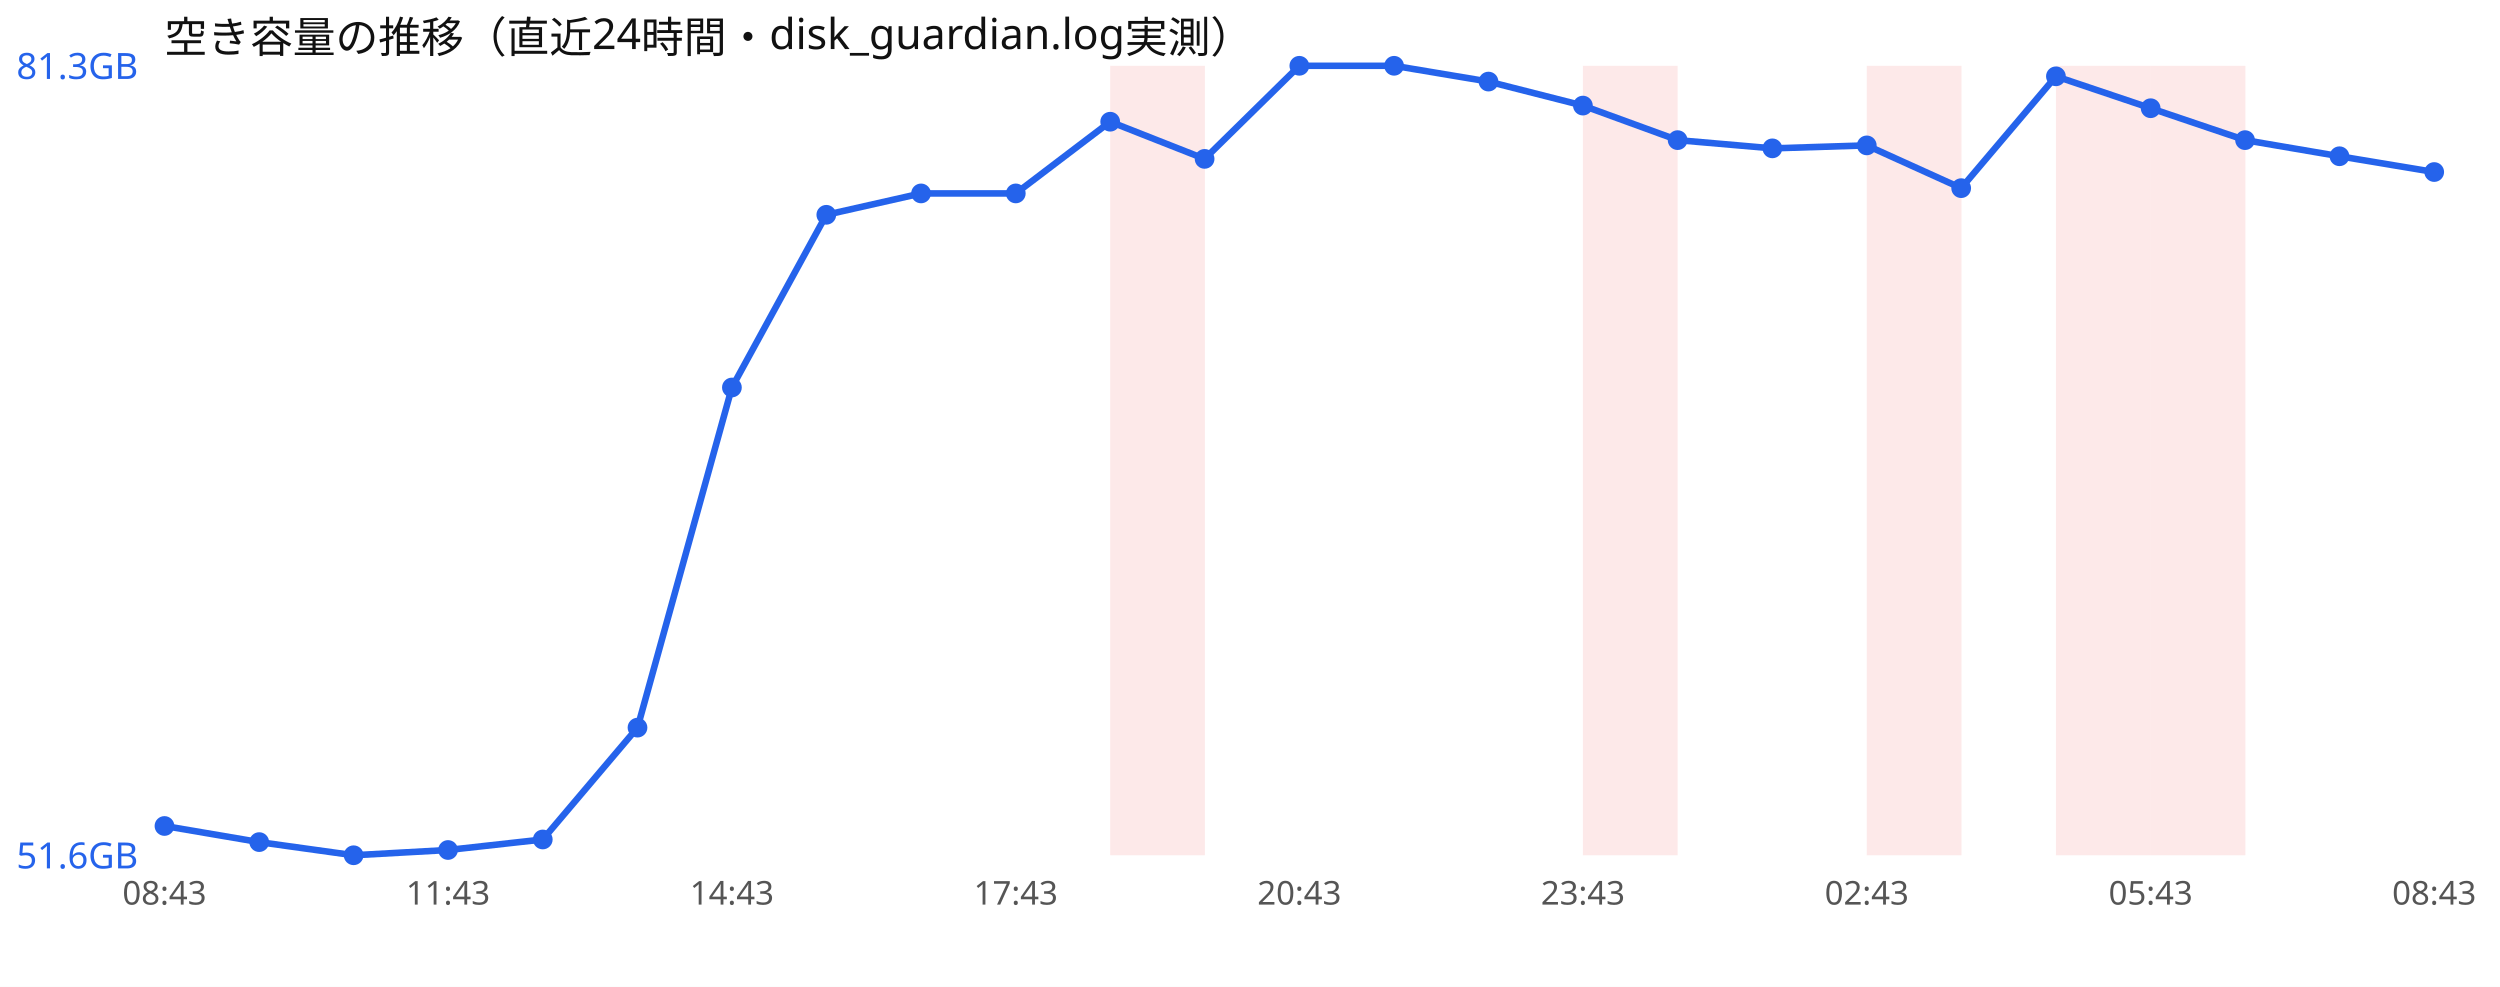
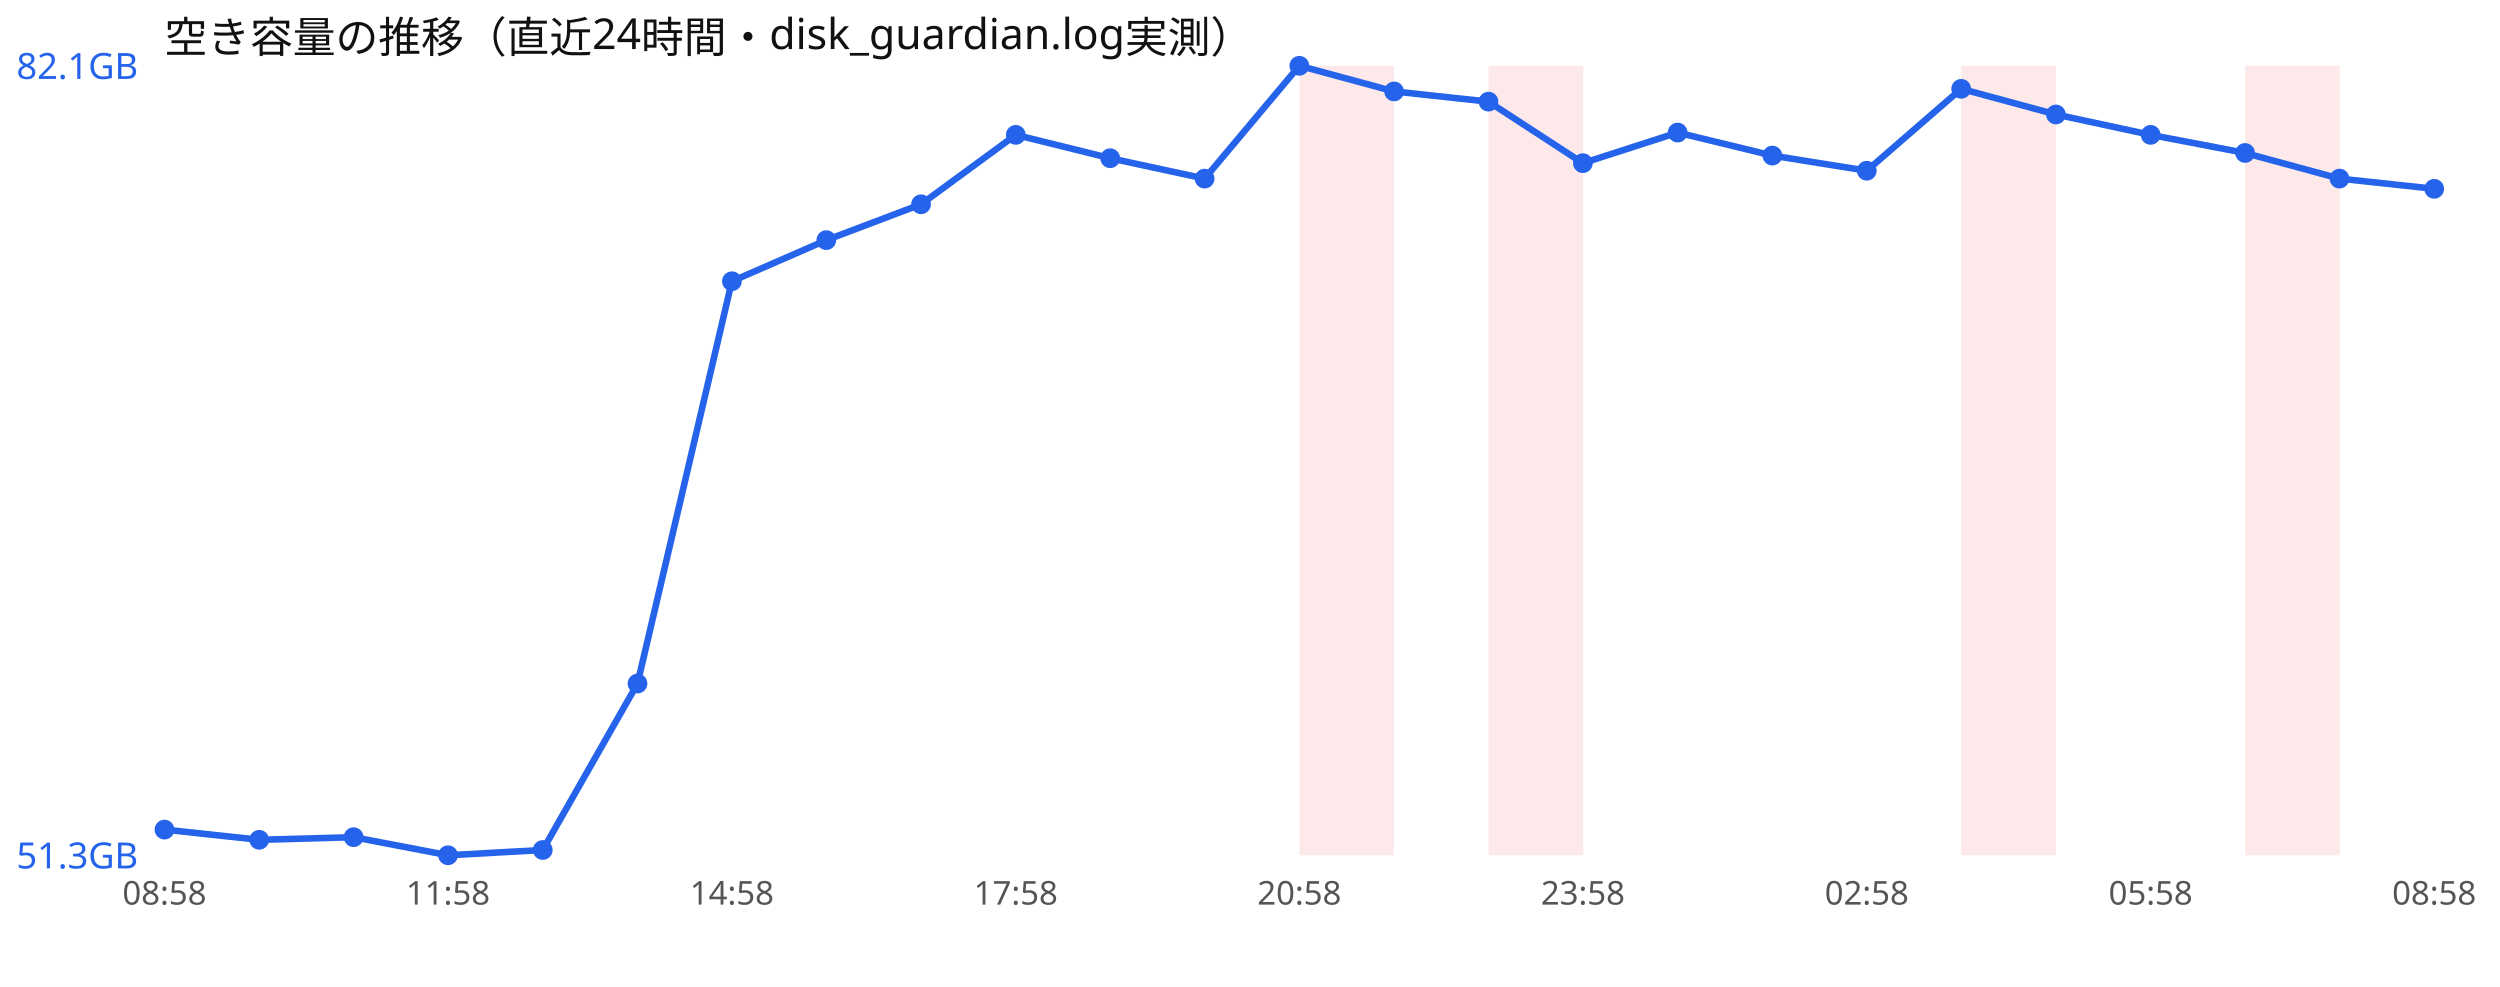
<svg xmlns="http://www.w3.org/2000/svg" width="760" height="300" viewBox="0 0 760 300" font-family="sans-serif">
  <rect width="760" height="300" fill="#ffffff" />
  <text x="50" y="16" font-size="13" fill="#111">空き容量の推移（直近24時間・disk_guardian.log実測）</text>
-   <rect x="337.5" y="20" width="28.8" height="240" fill="#ef4444" opacity="0.12" />
-   <rect x="481.2" y="20" width="28.8" height="240" fill="#ef4444" opacity="0.12" />
-   <rect x="567.5" y="20" width="28.8" height="240" fill="#ef4444" opacity="0.12" />
-   <rect x="625.0" y="20" width="28.8" height="240" fill="#ef4444" opacity="0.12" />
-   <rect x="653.8" y="20" width="28.8" height="240" fill="#ef4444" opacity="0.12" />
-   <polyline points="50.0,251.1 78.8,256.0 107.5,260.0 136.2,258.4 165.0,255.2 193.8,221.2 222.5,117.8 251.2,65.3 280.0,58.8 308.8,58.8 337.5,37.0 366.2,48.3 395.0,20.0 423.8,20.0 452.5,24.8 481.2,32.1 510.0,42.6 538.8,45.1 567.5,44.2 596.2,57.2 625.0,23.2 653.8,32.9 682.5,42.6 711.2,47.5 740.0,52.3" fill="none" stroke="#2563eb" stroke-width="2" />
-   <circle cx="50.0" cy="251.1" r="3" fill="#2563eb" />
-   <circle cx="78.8" cy="256.0" r="3" fill="#2563eb" />
-   <circle cx="107.5" cy="260.0" r="3" fill="#2563eb" />
-   <circle cx="136.2" cy="258.4" r="3" fill="#2563eb" />
-   <circle cx="165.0" cy="255.2" r="3" fill="#2563eb" />
-   <circle cx="193.8" cy="221.2" r="3" fill="#2563eb" />
-   <circle cx="222.5" cy="117.8" r="3" fill="#2563eb" />
-   <circle cx="251.2" cy="65.3" r="3" fill="#2563eb" />
-   <circle cx="280.0" cy="58.8" r="3" fill="#2563eb" />
-   <circle cx="308.8" cy="58.8" r="3" fill="#2563eb" />
-   <circle cx="337.5" cy="37.0" r="3" fill="#2563eb" />
-   <circle cx="366.2" cy="48.3" r="3" fill="#2563eb" />
+   <rect x="395.0" y="20" width="28.8" height="240" fill="#ef4444" opacity="0.12" />
+   <rect x="452.5" y="20" width="28.8" height="240" fill="#ef4444" opacity="0.12" />
+   <rect x="596.2" y="20" width="28.8" height="240" fill="#ef4444" opacity="0.12" />
+   <rect x="682.5" y="20" width="28.8" height="240" fill="#ef4444" opacity="0.12" />
+   <polyline points="50.0,252.2 78.8,255.3 107.5,254.5 136.2,260.0 165.0,258.4 193.8,207.8 222.5,85.5 251.2,73.0 280.0,62.1 308.8,41.0 337.5,48.1 366.2,54.3 395.0,20.0 423.8,27.8 452.5,30.9 481.2,49.6 510.0,40.3 538.8,47.3 567.5,51.9 596.2,27.0 625.0,34.8 653.8,41.0 682.5,46.5 711.2,54.3 740.0,57.4" fill="none" stroke="#2563eb" stroke-width="2" />
+   <circle cx="50.0" cy="252.2" r="3" fill="#2563eb" />
+   <circle cx="78.8" cy="255.3" r="3" fill="#2563eb" />
+   <circle cx="107.5" cy="254.5" r="3" fill="#2563eb" />
+   <circle cx="136.2" cy="260.0" r="3" fill="#2563eb" />
+   <circle cx="165.0" cy="258.4" r="3" fill="#2563eb" />
+   <circle cx="193.8" cy="207.8" r="3" fill="#2563eb" />
+   <circle cx="222.5" cy="85.5" r="3" fill="#2563eb" />
+   <circle cx="251.2" cy="73.0" r="3" fill="#2563eb" />
+   <circle cx="280.0" cy="62.1" r="3" fill="#2563eb" />
+   <circle cx="308.8" cy="41.0" r="3" fill="#2563eb" />
+   <circle cx="337.5" cy="48.1" r="3" fill="#2563eb" />
+   <circle cx="366.2" cy="54.3" r="3" fill="#2563eb" />
  <circle cx="395.0" cy="20.0" r="3" fill="#2563eb" />
-   <circle cx="423.8" cy="20.0" r="3" fill="#2563eb" />
-   <circle cx="452.5" cy="24.8" r="3" fill="#2563eb" />
-   <circle cx="481.2" cy="32.1" r="3" fill="#2563eb" />
-   <circle cx="510.0" cy="42.6" r="3" fill="#2563eb" />
-   <circle cx="538.8" cy="45.1" r="3" fill="#2563eb" />
-   <circle cx="567.5" cy="44.2" r="3" fill="#2563eb" />
-   <circle cx="596.2" cy="57.2" r="3" fill="#2563eb" />
-   <circle cx="625.0" cy="23.2" r="3" fill="#2563eb" />
-   <circle cx="653.8" cy="32.9" r="3" fill="#2563eb" />
-   <circle cx="682.5" cy="42.6" r="3" fill="#2563eb" />
-   <circle cx="711.2" cy="47.5" r="3" fill="#2563eb" />
-   <circle cx="740.0" cy="52.3" r="3" fill="#2563eb" />
-   <text x="5" y="24.0" font-size="11" fill="#2563eb">81.3GB</text>
-   <text x="5" y="264.0" font-size="11" fill="#2563eb">51.6GB</text>
-   <text x="50.0" y="275" font-size="10" fill="#555" text-anchor="middle">08:43</text>
-   <text x="136.2" y="275" font-size="10" fill="#555" text-anchor="middle">11:43</text>
-   <text x="222.5" y="275" font-size="10" fill="#555" text-anchor="middle">14:43</text>
-   <text x="308.8" y="275" font-size="10" fill="#555" text-anchor="middle">17:43</text>
-   <text x="395.0" y="275" font-size="10" fill="#555" text-anchor="middle">20:43</text>
-   <text x="481.2" y="275" font-size="10" fill="#555" text-anchor="middle">23:43</text>
-   <text x="567.5" y="275" font-size="10" fill="#555" text-anchor="middle">02:43</text>
-   <text x="653.8" y="275" font-size="10" fill="#555" text-anchor="middle">05:43</text>
-   <text x="740.0" y="275" font-size="10" fill="#555" text-anchor="middle">08:43</text>
+   <circle cx="423.8" cy="27.8" r="3" fill="#2563eb" />
+   <circle cx="452.5" cy="30.9" r="3" fill="#2563eb" />
+   <circle cx="481.2" cy="49.6" r="3" fill="#2563eb" />
+   <circle cx="510.0" cy="40.3" r="3" fill="#2563eb" />
+   <circle cx="538.8" cy="47.3" r="3" fill="#2563eb" />
+   <circle cx="567.5" cy="51.9" r="3" fill="#2563eb" />
+   <circle cx="596.2" cy="27.0" r="3" fill="#2563eb" />
+   <circle cx="625.0" cy="34.8" r="3" fill="#2563eb" />
+   <circle cx="653.8" cy="41.0" r="3" fill="#2563eb" />
+   <circle cx="682.5" cy="46.5" r="3" fill="#2563eb" />
+   <circle cx="711.2" cy="54.3" r="3" fill="#2563eb" />
+   <circle cx="740.0" cy="57.4" r="3" fill="#2563eb" />
+   <text x="5" y="24.0" font-size="11" fill="#2563eb">82.1GB</text>
+   <text x="5" y="264.0" font-size="11" fill="#2563eb">51.3GB</text>
+   <text x="50.0" y="275" font-size="10" fill="#555" text-anchor="middle">08:58</text>
+   <text x="136.2" y="275" font-size="10" fill="#555" text-anchor="middle">11:58</text>
+   <text x="222.5" y="275" font-size="10" fill="#555" text-anchor="middle">14:58</text>
+   <text x="308.8" y="275" font-size="10" fill="#555" text-anchor="middle">17:58</text>
+   <text x="395.0" y="275" font-size="10" fill="#555" text-anchor="middle">20:58</text>
+   <text x="481.2" y="275" font-size="10" fill="#555" text-anchor="middle">23:58</text>
+   <text x="567.5" y="275" font-size="10" fill="#555" text-anchor="middle">02:58</text>
+   <text x="653.8" y="275" font-size="10" fill="#555" text-anchor="middle">05:58</text>
+   <text x="740.0" y="275" font-size="10" fill="#555" text-anchor="middle">08:58</text>
</svg>
